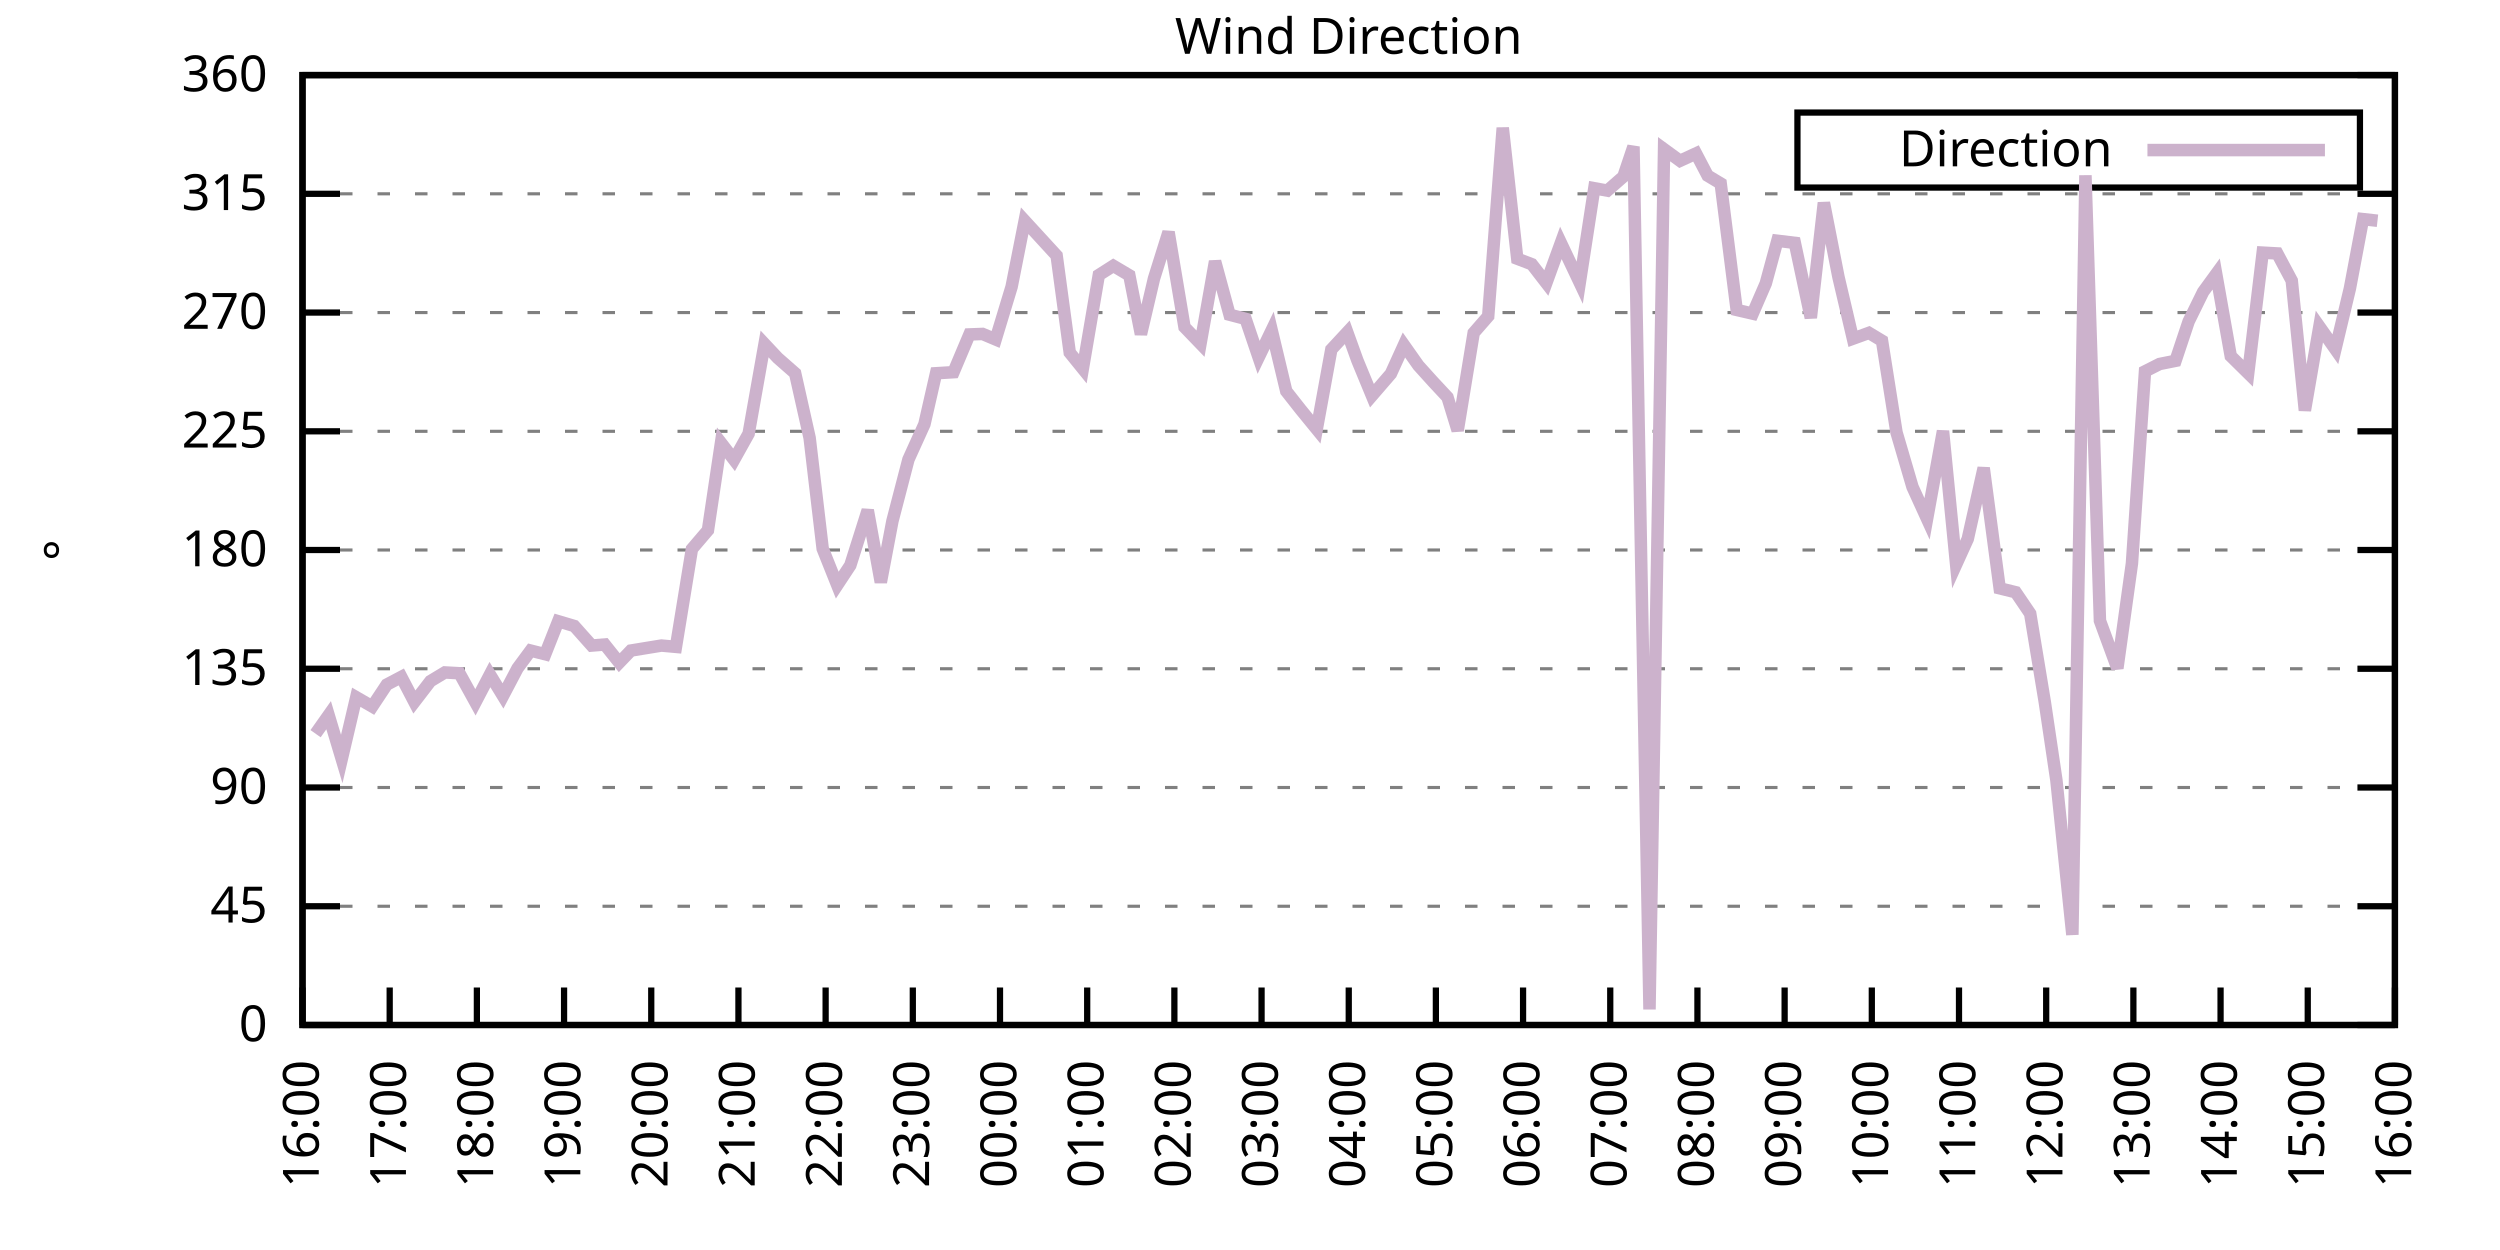
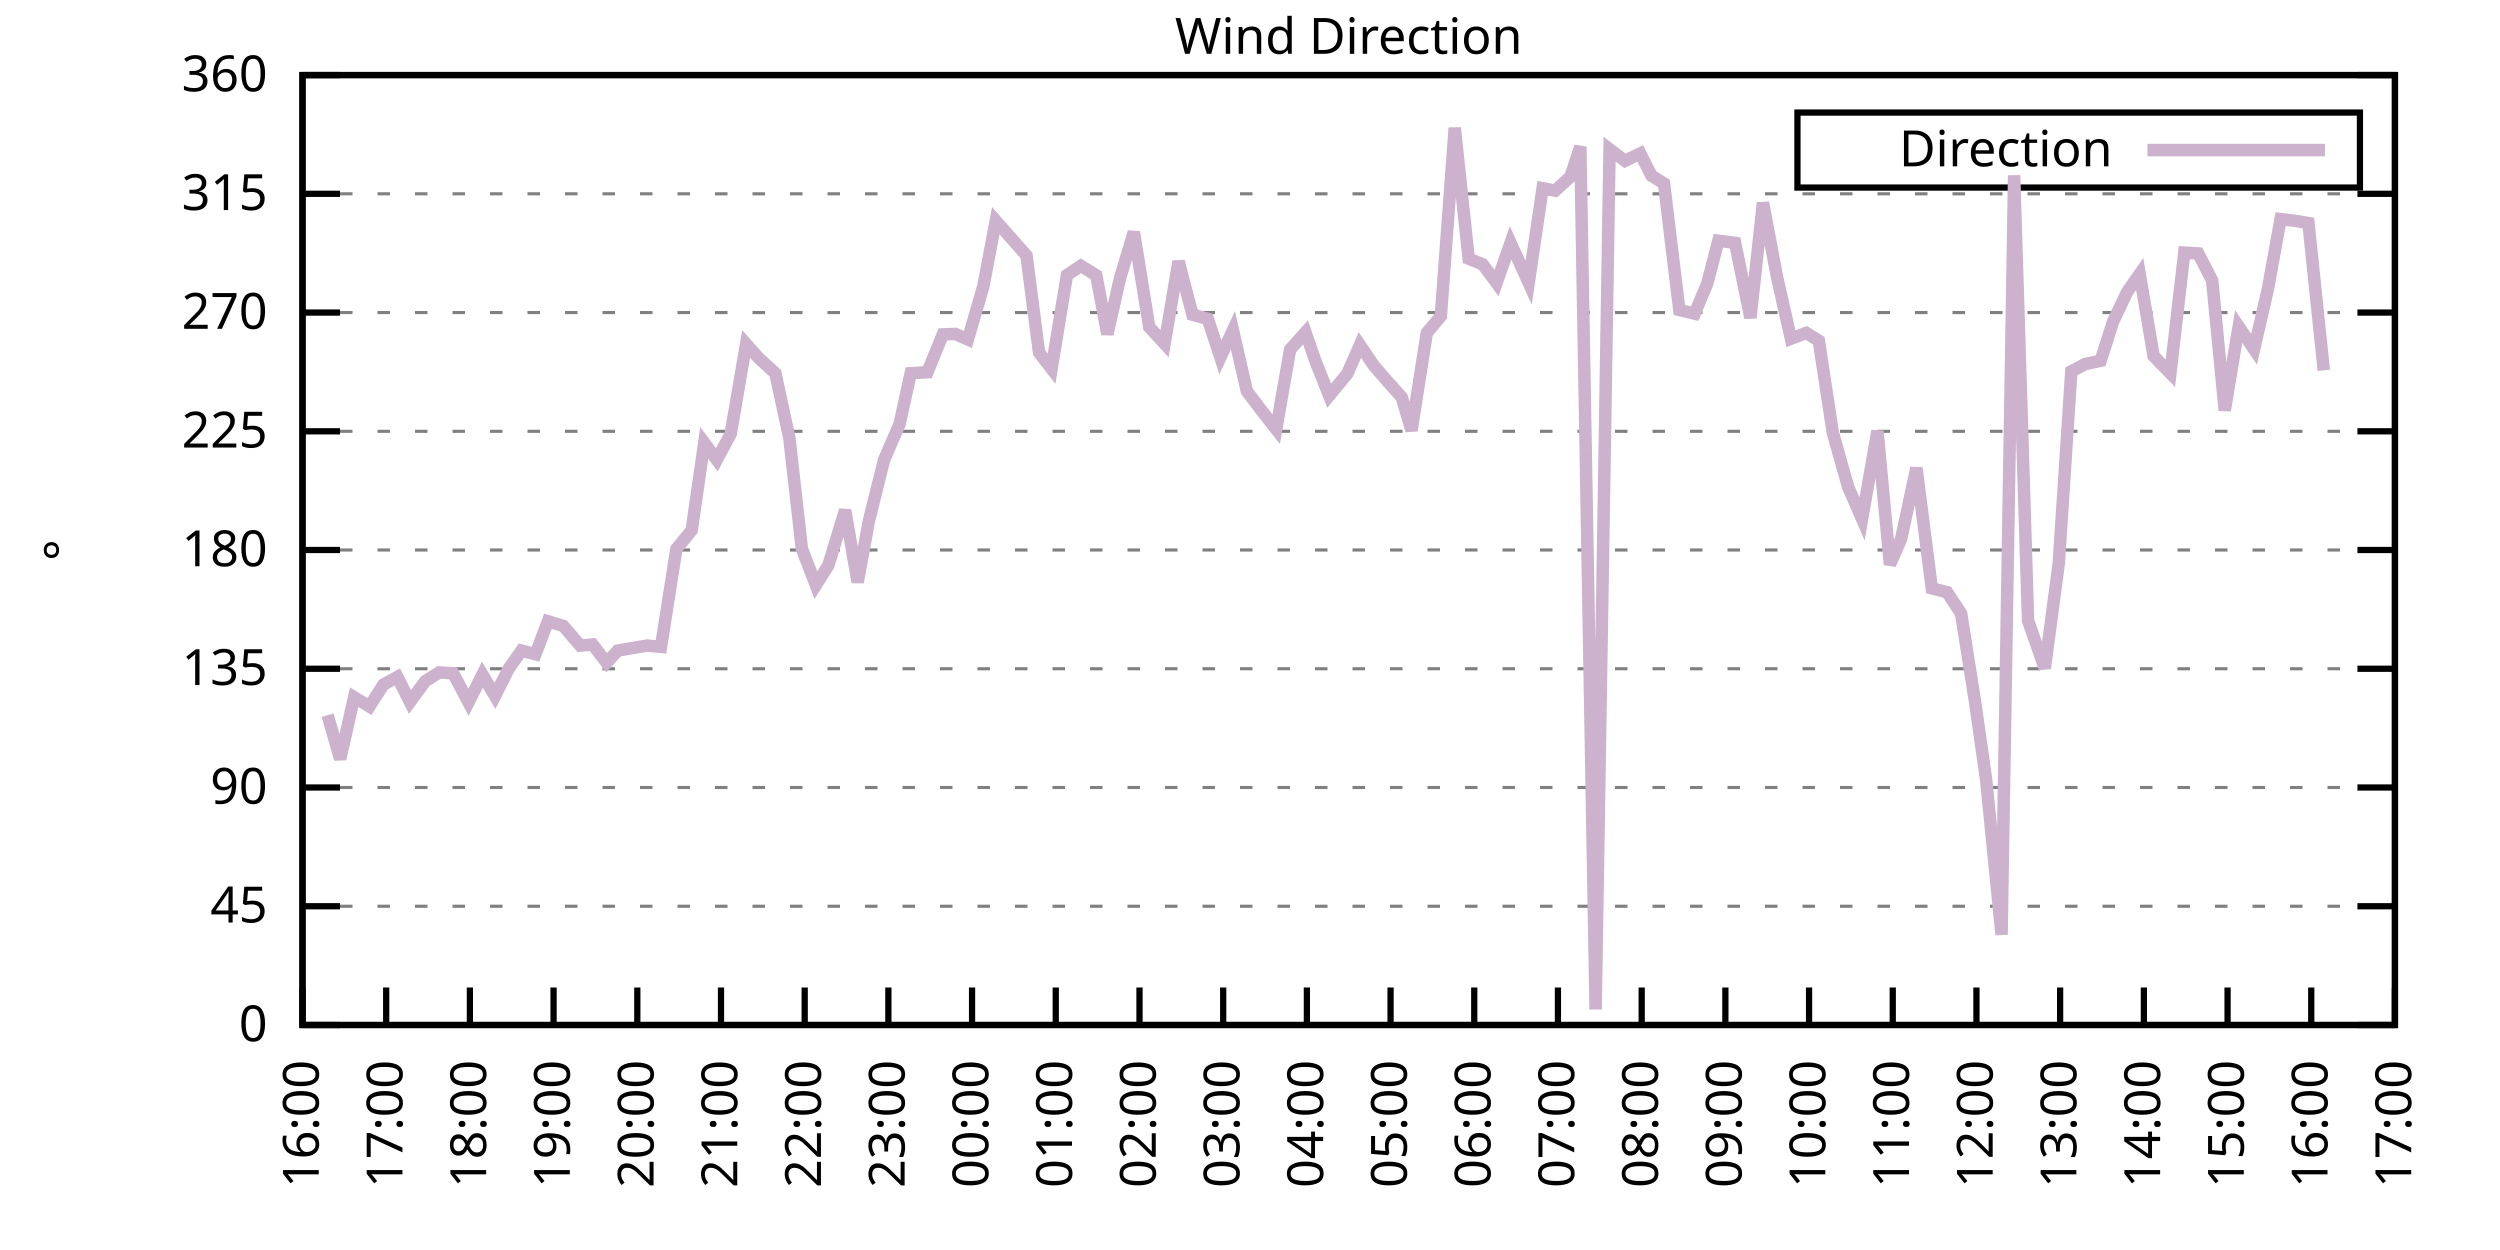
<svg xmlns="http://www.w3.org/2000/svg" xmlns:xlink="http://www.w3.org/1999/xlink" width="400" height="200" viewBox="0 0 400 200">
  <g id="gnuplot_canvas">
    <rect x="0" y="0" width="400" height="200" fill="none" />
    <defs>
      <circle id="gpDot" r="0.5" stroke-width="0.5" stroke="currentColor" />
      <path id="gpPt0" stroke-width="0.333" stroke="currentColor" d="M-1,0 h2 M0,-1 v2" />
      <path id="gpPt1" stroke-width="0.333" stroke="currentColor" d="M-1,-1 L1,1 M1,-1 L-1,1" />
      <path id="gpPt2" stroke-width="0.333" stroke="currentColor" d="M-1,0 L1,0 M0,-1 L0,1 M-1,-1 L1,1 M-1,1 L1,-1" />
      <rect id="gpPt3" stroke-width="0.333" stroke="currentColor" x="-1" y="-1" width="2" height="2" />
      <rect id="gpPt4" stroke-width="0.333" stroke="currentColor" fill="currentColor" x="-1" y="-1" width="2" height="2" />
      <circle id="gpPt5" stroke-width="0.333" stroke="currentColor" cx="0" cy="0" r="1" />
      <use xlink:href="#gpPt5" id="gpPt6" fill="currentColor" stroke="none" />
      <path id="gpPt7" stroke-width="0.333" stroke="currentColor" d="M0,-1.33 L-1.33,0.67 L1.33,0.67 z" />
      <use xlink:href="#gpPt7" id="gpPt8" fill="currentColor" stroke="none" />
      <use xlink:href="#gpPt7" id="gpPt9" stroke="currentColor" transform="rotate(180)" />
      <use xlink:href="#gpPt9" id="gpPt10" fill="currentColor" stroke="none" />
      <use xlink:href="#gpPt3" id="gpPt11" stroke="currentColor" transform="rotate(45)" />
      <use xlink:href="#gpPt11" id="gpPt12" fill="currentColor" stroke="none" />
      <path id="gpPt13" stroke-width="0.333" stroke="currentColor" d="M0,1.330 L1.265,0.411 L0.782,-1.067 L-0.782,-1.076 L-1.265,0.411 z" />
      <use xlink:href="#gpPt13" id="gpPt14" fill="currentColor" stroke="none" />
      <filter id="textbox" filterUnits="objectBoundingBox" x="0" y="0" height="1" width="1">
        <feFlood flood-color="white" flood-opacity="1" result="bgnd" />
        <feComposite in="SourceGraphic" in2="bgnd" operator="atop" />
      </filter>
      <filter id="greybox" filterUnits="objectBoundingBox" x="0" y="0" height="1" width="1">
        <feFlood flood-color="lightgrey" flood-opacity="1" result="grey" />
        <feComposite in="SourceGraphic" in2="grey" operator="atop" />
      </filter>
    </defs>
    <g fill="none" color="white" stroke="currentColor" stroke-width="1.00" stroke-linecap="butt" stroke-linejoin="miter">
</g>
    <g fill="none" color="black" stroke="currentColor" stroke-width="1.00" stroke-linecap="butt" stroke-linejoin="miter">
      <g stroke="none" shape-rendering="crispEdges">
        <polygon fill="rgb(255, 255, 255)" points="48.40,164.00 383.18,164.00 383.18,12.02 48.40,12.02 " />
      </g>
    </g>
    <g fill="none" color="black" stroke="currentColor" stroke-width="1.00" stroke-linecap="butt" stroke-linejoin="miter">
</g>
    <g fill="none" color="black" stroke="black" stroke-width="0.50" stroke-linecap="butt" stroke-linejoin="miter">
</g>
    <g fill="none" color="gray" stroke="currentColor" stroke-width="0.50" stroke-linecap="butt" stroke-linejoin="miter">
      <path stroke="gray" stroke-dasharray="2,4" class="gridline" d="M48.40,164.00 L383.19,164.00  " />
    </g>
    <g fill="none" color="gray" stroke="gray" stroke-width="1.00" stroke-linecap="butt" stroke-linejoin="miter">
</g>
    <g fill="none" color="black" stroke="currentColor" stroke-width="1.00" stroke-linecap="butt" stroke-linejoin="miter">
      <path stroke="black" d="M48.40,164.00 L54.40,164.00 M383.19,164.00 L377.19,164.00  " />
      <g transform="translate(42.80,166.60)" stroke="none" fill="black" font-family="Sans" font-size="8.00" text-anchor="end">
        <text>
          <tspan font-family="Sans"> 0</tspan>
        </text>
      </g>
    </g>
    <g fill="none" color="black" stroke="currentColor" stroke-width="1.00" stroke-linecap="butt" stroke-linejoin="miter">
</g>
    <g fill="none" color="black" stroke="black" stroke-width="0.50" stroke-linecap="butt" stroke-linejoin="miter">
</g>
    <g fill="none" color="gray" stroke="currentColor" stroke-width="0.50" stroke-linecap="butt" stroke-linejoin="miter">
      <path stroke="gray" stroke-dasharray="2,4" class="gridline" d="M48.40,145.00 L383.19,145.00  " />
    </g>
    <g fill="none" color="gray" stroke="gray" stroke-width="1.00" stroke-linecap="butt" stroke-linejoin="miter">
</g>
    <g fill="none" color="black" stroke="currentColor" stroke-width="1.00" stroke-linecap="butt" stroke-linejoin="miter">
      <path stroke="black" d="M48.40,145.00 L54.40,145.00 M383.19,145.00 L377.19,145.00  " />
      <g transform="translate(42.80,147.60)" stroke="none" fill="black" font-family="Sans" font-size="8.00" text-anchor="end">
        <text>
          <tspan font-family="Sans"> 45</tspan>
        </text>
      </g>
    </g>
    <g fill="none" color="black" stroke="currentColor" stroke-width="1.00" stroke-linecap="butt" stroke-linejoin="miter">
</g>
    <g fill="none" color="black" stroke="black" stroke-width="0.50" stroke-linecap="butt" stroke-linejoin="miter">
</g>
    <g fill="none" color="gray" stroke="currentColor" stroke-width="0.50" stroke-linecap="butt" stroke-linejoin="miter">
      <path stroke="gray" stroke-dasharray="2,4" class="gridline" d="M48.40,126.00 L383.19,126.00  " />
    </g>
    <g fill="none" color="gray" stroke="gray" stroke-width="1.00" stroke-linecap="butt" stroke-linejoin="miter">
</g>
    <g fill="none" color="black" stroke="currentColor" stroke-width="1.00" stroke-linecap="butt" stroke-linejoin="miter">
      <path stroke="black" d="M48.40,126.00 L54.40,126.00 M383.19,126.00 L377.19,126.00  " />
      <g transform="translate(42.80,128.60)" stroke="none" fill="black" font-family="Sans" font-size="8.00" text-anchor="end">
        <text>
          <tspan font-family="Sans"> 90</tspan>
        </text>
      </g>
    </g>
    <g fill="none" color="black" stroke="currentColor" stroke-width="1.00" stroke-linecap="butt" stroke-linejoin="miter">
</g>
    <g fill="none" color="black" stroke="black" stroke-width="0.50" stroke-linecap="butt" stroke-linejoin="miter">
</g>
    <g fill="none" color="gray" stroke="currentColor" stroke-width="0.50" stroke-linecap="butt" stroke-linejoin="miter">
      <path stroke="gray" stroke-dasharray="2,4" class="gridline" d="M48.40,107.00 L383.19,107.00  " />
    </g>
    <g fill="none" color="gray" stroke="gray" stroke-width="1.00" stroke-linecap="butt" stroke-linejoin="miter">
</g>
    <g fill="none" color="black" stroke="currentColor" stroke-width="1.00" stroke-linecap="butt" stroke-linejoin="miter">
      <path stroke="black" d="M48.40,107.00 L54.40,107.00 M383.19,107.00 L377.19,107.00  " />
      <g transform="translate(42.80,109.60)" stroke="none" fill="black" font-family="Sans" font-size="8.00" text-anchor="end">
        <text>
          <tspan font-family="Sans"> 135</tspan>
        </text>
      </g>
    </g>
    <g fill="none" color="black" stroke="currentColor" stroke-width="1.00" stroke-linecap="butt" stroke-linejoin="miter">
</g>
    <g fill="none" color="black" stroke="black" stroke-width="0.50" stroke-linecap="butt" stroke-linejoin="miter">
</g>
    <g fill="none" color="gray" stroke="currentColor" stroke-width="0.50" stroke-linecap="butt" stroke-linejoin="miter">
      <path stroke="gray" stroke-dasharray="2,4" class="gridline" d="M48.40,88.00 L383.19,88.00  " />
    </g>
    <g fill="none" color="gray" stroke="gray" stroke-width="1.00" stroke-linecap="butt" stroke-linejoin="miter">
</g>
    <g fill="none" color="black" stroke="currentColor" stroke-width="1.00" stroke-linecap="butt" stroke-linejoin="miter">
      <path stroke="black" d="M48.40,88.00 L54.40,88.00 M383.19,88.00 L377.19,88.00  " />
      <g transform="translate(42.80,90.60)" stroke="none" fill="black" font-family="Sans" font-size="8.00" text-anchor="end">
        <text>
          <tspan font-family="Sans"> 180</tspan>
        </text>
      </g>
    </g>
    <g fill="none" color="black" stroke="currentColor" stroke-width="1.00" stroke-linecap="butt" stroke-linejoin="miter">
</g>
    <g fill="none" color="black" stroke="black" stroke-width="0.50" stroke-linecap="butt" stroke-linejoin="miter">
</g>
    <g fill="none" color="gray" stroke="currentColor" stroke-width="0.50" stroke-linecap="butt" stroke-linejoin="miter">
      <path stroke="gray" stroke-dasharray="2,4" class="gridline" d="M48.40,69.01 L383.19,69.01  " />
    </g>
    <g fill="none" color="gray" stroke="gray" stroke-width="1.00" stroke-linecap="butt" stroke-linejoin="miter">
</g>
    <g fill="none" color="black" stroke="currentColor" stroke-width="1.00" stroke-linecap="butt" stroke-linejoin="miter">
      <path stroke="black" d="M48.40,69.01 L54.40,69.01 M383.19,69.01 L377.19,69.01  " />
      <g transform="translate(42.80,71.61)" stroke="none" fill="black" font-family="Sans" font-size="8.00" text-anchor="end">
        <text>
          <tspan font-family="Sans"> 225</tspan>
        </text>
      </g>
    </g>
    <g fill="none" color="black" stroke="currentColor" stroke-width="1.00" stroke-linecap="butt" stroke-linejoin="miter">
</g>
    <g fill="none" color="black" stroke="black" stroke-width="0.50" stroke-linecap="butt" stroke-linejoin="miter">
</g>
    <g fill="none" color="gray" stroke="currentColor" stroke-width="0.50" stroke-linecap="butt" stroke-linejoin="miter">
      <path stroke="gray" stroke-dasharray="2,4" class="gridline" d="M48.40,50.01 L383.19,50.01  " />
    </g>
    <g fill="none" color="gray" stroke="gray" stroke-width="1.00" stroke-linecap="butt" stroke-linejoin="miter">
</g>
    <g fill="none" color="black" stroke="currentColor" stroke-width="1.00" stroke-linecap="butt" stroke-linejoin="miter">
      <path stroke="black" d="M48.40,50.01 L54.40,50.01 M383.19,50.01 L377.19,50.01  " />
      <g transform="translate(42.80,52.61)" stroke="none" fill="black" font-family="Sans" font-size="8.00" text-anchor="end">
        <text>
          <tspan font-family="Sans"> 270</tspan>
        </text>
      </g>
    </g>
    <g fill="none" color="black" stroke="currentColor" stroke-width="1.00" stroke-linecap="butt" stroke-linejoin="miter">
</g>
    <g fill="none" color="black" stroke="black" stroke-width="0.50" stroke-linecap="butt" stroke-linejoin="miter">
</g>
    <g fill="none" color="gray" stroke="currentColor" stroke-width="0.50" stroke-linecap="butt" stroke-linejoin="miter">
      <path stroke="gray" stroke-dasharray="2,4" class="gridline" d="M48.40,31.01 L383.19,31.01  " />
    </g>
    <g fill="none" color="gray" stroke="gray" stroke-width="1.00" stroke-linecap="butt" stroke-linejoin="miter">
</g>
    <g fill="none" color="black" stroke="currentColor" stroke-width="1.00" stroke-linecap="butt" stroke-linejoin="miter">
      <path stroke="black" d="M48.40,31.01 L54.40,31.01 M383.19,31.01 L377.19,31.01  " />
      <g transform="translate(42.80,33.61)" stroke="none" fill="black" font-family="Sans" font-size="8.00" text-anchor="end">
        <text>
          <tspan font-family="Sans"> 315</tspan>
        </text>
      </g>
    </g>
    <g fill="none" color="black" stroke="currentColor" stroke-width="1.00" stroke-linecap="butt" stroke-linejoin="miter">
</g>
    <g fill="none" color="black" stroke="black" stroke-width="0.50" stroke-linecap="butt" stroke-linejoin="miter">
</g>
    <g fill="none" color="gray" stroke="currentColor" stroke-width="0.50" stroke-linecap="butt" stroke-linejoin="miter">
      <path stroke="gray" stroke-dasharray="2,4" class="gridline" d="M48.40,12.01 L383.19,12.01  " />
    </g>
    <g fill="none" color="gray" stroke="gray" stroke-width="1.00" stroke-linecap="butt" stroke-linejoin="miter">
</g>
    <g fill="none" color="black" stroke="currentColor" stroke-width="1.00" stroke-linecap="butt" stroke-linejoin="miter">
      <path stroke="black" d="M48.40,12.01 L54.40,12.01 M383.19,12.01 L377.19,12.01  " />
      <g transform="translate(42.80,14.61)" stroke="none" fill="black" font-family="Sans" font-size="8.00" text-anchor="end">
        <text>
          <tspan font-family="Sans"> 360</tspan>
        </text>
      </g>
    </g>
    <g fill="none" color="black" stroke="currentColor" stroke-width="1.00" stroke-linecap="butt" stroke-linejoin="miter">
      <path stroke="black" d="M48.40,164.00 L48.40,158.00  " />
      <g transform="translate(51.00,169.60) rotate(270.00)" stroke="none" fill="black" font-family="Sans" font-size="8.00" text-anchor="end">
        <text>
          <tspan font-family="Sans">16:00</tspan>
        </text>
      </g>
    </g>
    <g fill="none" color="black" stroke="currentColor" stroke-width="1.00" stroke-linecap="butt" stroke-linejoin="miter">
-       <path stroke="black" d="M62.35,164.00 L62.35,158.00  " />
-       <g transform="translate(64.95,169.60) rotate(270.00)" stroke="none" fill="black" font-family="Sans" font-size="8.00" text-anchor="end">
+       <path stroke="black" d="M61.79,164.00 L61.79,158.00  " />
+       <g transform="translate(64.39,169.60) rotate(270.00)" stroke="none" fill="black" font-family="Sans" font-size="8.00" text-anchor="end">
        <text>
          <tspan font-family="Sans">17:00</tspan>
        </text>
      </g>
    </g>
    <g fill="none" color="black" stroke="currentColor" stroke-width="1.00" stroke-linecap="butt" stroke-linejoin="miter">
-       <path stroke="black" d="M76.30,164.00 L76.30,158.00  " />
-       <g transform="translate(78.90,169.60) rotate(270.00)" stroke="none" fill="black" font-family="Sans" font-size="8.00" text-anchor="end">
+       <path stroke="black" d="M75.18,164.00 L75.18,158.00  " />
+       <g transform="translate(77.78,169.60) rotate(270.00)" stroke="none" fill="black" font-family="Sans" font-size="8.00" text-anchor="end">
        <text>
          <tspan font-family="Sans">18:00</tspan>
        </text>
      </g>
    </g>
    <g fill="none" color="black" stroke="currentColor" stroke-width="1.00" stroke-linecap="butt" stroke-linejoin="miter">
-       <path stroke="black" d="M90.25,164.00 L90.25,158.00  " />
-       <g transform="translate(92.85,169.60) rotate(270.00)" stroke="none" fill="black" font-family="Sans" font-size="8.00" text-anchor="end">
+       <path stroke="black" d="M88.57,164.00 L88.57,158.00  " />
+       <g transform="translate(91.17,169.60) rotate(270.00)" stroke="none" fill="black" font-family="Sans" font-size="8.00" text-anchor="end">
        <text>
          <tspan font-family="Sans">19:00</tspan>
        </text>
      </g>
    </g>
    <g fill="none" color="black" stroke="currentColor" stroke-width="1.00" stroke-linecap="butt" stroke-linejoin="miter">
-       <path stroke="black" d="M104.20,164.00 L104.20,158.00  " />
-       <g transform="translate(106.80,169.60) rotate(270.00)" stroke="none" fill="black" font-family="Sans" font-size="8.00" text-anchor="end">
+       <path stroke="black" d="M101.97,164.00 L101.97,158.00  " />
+       <g transform="translate(104.57,169.60) rotate(270.00)" stroke="none" fill="black" font-family="Sans" font-size="8.00" text-anchor="end">
        <text>
          <tspan font-family="Sans">20:00</tspan>
        </text>
      </g>
    </g>
    <g fill="none" color="black" stroke="currentColor" stroke-width="1.00" stroke-linecap="butt" stroke-linejoin="miter">
-       <path stroke="black" d="M118.15,164.00 L118.15,158.00  " />
-       <g transform="translate(120.75,169.60) rotate(270.00)" stroke="none" fill="black" font-family="Sans" font-size="8.00" text-anchor="end">
+       <path stroke="black" d="M115.36,164.00 L115.36,158.00  " />
+       <g transform="translate(117.96,169.60) rotate(270.00)" stroke="none" fill="black" font-family="Sans" font-size="8.00" text-anchor="end">
        <text>
          <tspan font-family="Sans">21:00</tspan>
        </text>
      </g>
    </g>
    <g fill="none" color="black" stroke="currentColor" stroke-width="1.00" stroke-linecap="butt" stroke-linejoin="miter">
-       <path stroke="black" d="M132.10,164.00 L132.10,158.00  " />
-       <g transform="translate(134.70,169.60) rotate(270.00)" stroke="none" fill="black" font-family="Sans" font-size="8.00" text-anchor="end">
+       <path stroke="black" d="M128.75,164.00 L128.75,158.00  " />
+       <g transform="translate(131.35,169.60) rotate(270.00)" stroke="none" fill="black" font-family="Sans" font-size="8.00" text-anchor="end">
        <text>
          <tspan font-family="Sans">22:00</tspan>
        </text>
      </g>
    </g>
    <g fill="none" color="black" stroke="currentColor" stroke-width="1.00" stroke-linecap="butt" stroke-linejoin="miter">
-       <path stroke="black" d="M146.05,164.00 L146.05,158.00  " />
-       <g transform="translate(148.65,169.60) rotate(270.00)" stroke="none" fill="black" font-family="Sans" font-size="8.00" text-anchor="end">
+       <path stroke="black" d="M142.14,164.00 L142.14,158.00  " />
+       <g transform="translate(144.74,169.60) rotate(270.00)" stroke="none" fill="black" font-family="Sans" font-size="8.00" text-anchor="end">
        <text>
          <tspan font-family="Sans">23:00</tspan>
        </text>
      </g>
    </g>
    <g fill="none" color="black" stroke="currentColor" stroke-width="1.00" stroke-linecap="butt" stroke-linejoin="miter">
-       <path stroke="black" d="M160.00,164.00 L160.00,158.00  " />
-       <g transform="translate(162.60,169.60) rotate(270.00)" stroke="none" fill="black" font-family="Sans" font-size="8.00" text-anchor="end">
+       <path stroke="black" d="M155.53,164.00 L155.53,158.00  " />
+       <g transform="translate(158.13,169.60) rotate(270.00)" stroke="none" fill="black" font-family="Sans" font-size="8.00" text-anchor="end">
        <text>
          <tspan font-family="Sans">00:00</tspan>
        </text>
      </g>
    </g>
    <g fill="none" color="black" stroke="currentColor" stroke-width="1.00" stroke-linecap="butt" stroke-linejoin="miter">
-       <path stroke="black" d="M173.95,164.00 L173.95,158.00  " />
-       <g transform="translate(176.55,169.60) rotate(270.00)" stroke="none" fill="black" font-family="Sans" font-size="8.00" text-anchor="end">
+       <path stroke="black" d="M168.92,164.00 L168.92,158.00  " />
+       <g transform="translate(171.52,169.60) rotate(270.00)" stroke="none" fill="black" font-family="Sans" font-size="8.00" text-anchor="end">
        <text>
          <tspan font-family="Sans">01:00</tspan>
        </text>
      </g>
    </g>
    <g fill="none" color="black" stroke="currentColor" stroke-width="1.00" stroke-linecap="butt" stroke-linejoin="miter">
-       <path stroke="black" d="M187.90,164.00 L187.90,158.00  " />
-       <g transform="translate(190.50,169.60) rotate(270.00)" stroke="none" fill="black" font-family="Sans" font-size="8.00" text-anchor="end">
+       <path stroke="black" d="M182.32,164.00 L182.32,158.00  " />
+       <g transform="translate(184.92,169.60) rotate(270.00)" stroke="none" fill="black" font-family="Sans" font-size="8.00" text-anchor="end">
        <text>
          <tspan font-family="Sans">02:00</tspan>
        </text>
      </g>
    </g>
    <g fill="none" color="black" stroke="currentColor" stroke-width="1.00" stroke-linecap="butt" stroke-linejoin="miter">
-       <path stroke="black" d="M201.85,164.00 L201.85,158.00  " />
-       <g transform="translate(204.45,169.60) rotate(270.00)" stroke="none" fill="black" font-family="Sans" font-size="8.00" text-anchor="end">
+       <path stroke="black" d="M195.71,164.00 L195.71,158.00  " />
+       <g transform="translate(198.31,169.60) rotate(270.00)" stroke="none" fill="black" font-family="Sans" font-size="8.00" text-anchor="end">
        <text>
          <tspan font-family="Sans">03:00</tspan>
        </text>
      </g>
    </g>
    <g fill="none" color="black" stroke="currentColor" stroke-width="1.00" stroke-linecap="butt" stroke-linejoin="miter">
-       <path stroke="black" d="M215.80,164.00 L215.80,158.00  " />
-       <g transform="translate(218.40,169.60) rotate(270.00)" stroke="none" fill="black" font-family="Sans" font-size="8.00" text-anchor="end">
+       <path stroke="black" d="M209.10,164.00 L209.10,158.00  " />
+       <g transform="translate(211.70,169.60) rotate(270.00)" stroke="none" fill="black" font-family="Sans" font-size="8.00" text-anchor="end">
        <text>
          <tspan font-family="Sans">04:00</tspan>
        </text>
      </g>
    </g>
    <g fill="none" color="black" stroke="currentColor" stroke-width="1.00" stroke-linecap="butt" stroke-linejoin="miter">
-       <path stroke="black" d="M229.74,164.00 L229.74,158.00  " />
-       <g transform="translate(232.34,169.60) rotate(270.00)" stroke="none" fill="black" font-family="Sans" font-size="8.00" text-anchor="end">
+       <path stroke="black" d="M222.49,164.00 L222.49,158.00  " />
+       <g transform="translate(225.09,169.60) rotate(270.00)" stroke="none" fill="black" font-family="Sans" font-size="8.00" text-anchor="end">
        <text>
          <tspan font-family="Sans">05:00</tspan>
        </text>
      </g>
    </g>
    <g fill="none" color="black" stroke="currentColor" stroke-width="1.00" stroke-linecap="butt" stroke-linejoin="miter">
-       <path stroke="black" d="M243.69,164.00 L243.69,158.00  " />
-       <g transform="translate(246.29,169.60) rotate(270.00)" stroke="none" fill="black" font-family="Sans" font-size="8.00" text-anchor="end">
+       <path stroke="black" d="M235.88,164.00 L235.88,158.00  " />
+       <g transform="translate(238.48,169.60) rotate(270.00)" stroke="none" fill="black" font-family="Sans" font-size="8.00" text-anchor="end">
        <text>
          <tspan font-family="Sans">06:00</tspan>
        </text>
      </g>
    </g>
    <g fill="none" color="black" stroke="currentColor" stroke-width="1.00" stroke-linecap="butt" stroke-linejoin="miter">
-       <path stroke="black" d="M257.64,164.00 L257.64,158.00  " />
-       <g transform="translate(260.24,169.60) rotate(270.00)" stroke="none" fill="black" font-family="Sans" font-size="8.00" text-anchor="end">
+       <path stroke="black" d="M249.27,164.00 L249.27,158.00  " />
+       <g transform="translate(251.87,169.60) rotate(270.00)" stroke="none" fill="black" font-family="Sans" font-size="8.00" text-anchor="end">
        <text>
          <tspan font-family="Sans">07:00</tspan>
        </text>
      </g>
    </g>
    <g fill="none" color="black" stroke="currentColor" stroke-width="1.00" stroke-linecap="butt" stroke-linejoin="miter">
-       <path stroke="black" d="M271.59,164.00 L271.59,158.00  " />
-       <g transform="translate(274.19,169.60) rotate(270.00)" stroke="none" fill="black" font-family="Sans" font-size="8.00" text-anchor="end">
+       <path stroke="black" d="M262.67,164.00 L262.67,158.00  " />
+       <g transform="translate(265.27,169.60) rotate(270.00)" stroke="none" fill="black" font-family="Sans" font-size="8.00" text-anchor="end">
        <text>
          <tspan font-family="Sans">08:00</tspan>
        </text>
      </g>
    </g>
    <g fill="none" color="black" stroke="currentColor" stroke-width="1.00" stroke-linecap="butt" stroke-linejoin="miter">
-       <path stroke="black" d="M285.54,164.00 L285.54,158.00  " />
-       <g transform="translate(288.14,169.60) rotate(270.00)" stroke="none" fill="black" font-family="Sans" font-size="8.00" text-anchor="end">
+       <path stroke="black" d="M276.06,164.00 L276.06,158.00  " />
+       <g transform="translate(278.66,169.60) rotate(270.00)" stroke="none" fill="black" font-family="Sans" font-size="8.00" text-anchor="end">
        <text>
          <tspan font-family="Sans">09:00</tspan>
        </text>
      </g>
    </g>
    <g fill="none" color="black" stroke="currentColor" stroke-width="1.00" stroke-linecap="butt" stroke-linejoin="miter">
-       <path stroke="black" d="M299.49,164.00 L299.49,158.00  " />
-       <g transform="translate(302.09,169.60) rotate(270.00)" stroke="none" fill="black" font-family="Sans" font-size="8.00" text-anchor="end">
+       <path stroke="black" d="M289.45,164.00 L289.45,158.00  " />
+       <g transform="translate(292.05,169.60) rotate(270.00)" stroke="none" fill="black" font-family="Sans" font-size="8.00" text-anchor="end">
        <text>
          <tspan font-family="Sans">10:00</tspan>
        </text>
      </g>
    </g>
    <g fill="none" color="black" stroke="currentColor" stroke-width="1.00" stroke-linecap="butt" stroke-linejoin="miter">
-       <path stroke="black" d="M313.44,164.00 L313.44,158.00  " />
-       <g transform="translate(316.04,169.60) rotate(270.00)" stroke="none" fill="black" font-family="Sans" font-size="8.00" text-anchor="end">
+       <path stroke="black" d="M302.84,164.00 L302.84,158.00  " />
+       <g transform="translate(305.44,169.60) rotate(270.00)" stroke="none" fill="black" font-family="Sans" font-size="8.00" text-anchor="end">
        <text>
          <tspan font-family="Sans">11:00</tspan>
        </text>
      </g>
    </g>
    <g fill="none" color="black" stroke="currentColor" stroke-width="1.00" stroke-linecap="butt" stroke-linejoin="miter">
-       <path stroke="black" d="M327.39,164.00 L327.39,158.00  " />
-       <g transform="translate(329.99,169.60) rotate(270.00)" stroke="none" fill="black" font-family="Sans" font-size="8.00" text-anchor="end">
+       <path stroke="black" d="M316.23,164.00 L316.23,158.00  " />
+       <g transform="translate(318.83,169.60) rotate(270.00)" stroke="none" fill="black" font-family="Sans" font-size="8.00" text-anchor="end">
        <text>
          <tspan font-family="Sans">12:00</tspan>
        </text>
      </g>
    </g>
    <g fill="none" color="black" stroke="currentColor" stroke-width="1.00" stroke-linecap="butt" stroke-linejoin="miter">
-       <path stroke="black" d="M341.34,164.00 L341.34,158.00  " />
-       <g transform="translate(343.94,169.60) rotate(270.00)" stroke="none" fill="black" font-family="Sans" font-size="8.00" text-anchor="end">
+       <path stroke="black" d="M329.62,164.00 L329.62,158.00  " />
+       <g transform="translate(332.22,169.60) rotate(270.00)" stroke="none" fill="black" font-family="Sans" font-size="8.00" text-anchor="end">
        <text>
          <tspan font-family="Sans">13:00</tspan>
        </text>
      </g>
    </g>
    <g fill="none" color="black" stroke="currentColor" stroke-width="1.00" stroke-linecap="butt" stroke-linejoin="miter">
-       <path stroke="black" d="M355.29,164.00 L355.29,158.00  " />
-       <g transform="translate(357.89,169.60) rotate(270.00)" stroke="none" fill="black" font-family="Sans" font-size="8.00" text-anchor="end">
+       <path stroke="black" d="M343.02,164.00 L343.02,158.00  " />
+       <g transform="translate(345.62,169.60) rotate(270.00)" stroke="none" fill="black" font-family="Sans" font-size="8.00" text-anchor="end">
        <text>
          <tspan font-family="Sans">14:00</tspan>
        </text>
      </g>
    </g>
    <g fill="none" color="black" stroke="currentColor" stroke-width="1.00" stroke-linecap="butt" stroke-linejoin="miter">
-       <path stroke="black" d="M369.24,164.00 L369.24,158.00  " />
-       <g transform="translate(371.84,169.60) rotate(270.00)" stroke="none" fill="black" font-family="Sans" font-size="8.00" text-anchor="end">
+       <path stroke="black" d="M356.41,164.00 L356.41,158.00  " />
+       <g transform="translate(359.01,169.60) rotate(270.00)" stroke="none" fill="black" font-family="Sans" font-size="8.00" text-anchor="end">
        <text>
          <tspan font-family="Sans">15:00</tspan>
+         </text>
+       </g>
+     </g>
+     <g fill="none" color="black" stroke="currentColor" stroke-width="1.00" stroke-linecap="butt" stroke-linejoin="miter">
+       <path stroke="black" d="M369.80,164.00 L369.80,158.00  " />
+       <g transform="translate(372.40,169.60) rotate(270.00)" stroke="none" fill="black" font-family="Sans" font-size="8.00" text-anchor="end">
+         <text>
+           <tspan font-family="Sans">16:00</tspan>
        </text>
      </g>
    </g>
    <g fill="none" color="black" stroke="currentColor" stroke-width="1.00" stroke-linecap="butt" stroke-linejoin="miter">
      <path stroke="black" d="M383.19,164.00 L383.19,158.00  " />
      <g transform="translate(385.79,169.60) rotate(270.00)" stroke="none" fill="black" font-family="Sans" font-size="8.00" text-anchor="end">
        <text>
-           <tspan font-family="Sans">16:00</tspan>
+           <tspan font-family="Sans">17:00</tspan>
        </text>
      </g>
    </g>
    <g fill="none" color="black" stroke="currentColor" stroke-width="1.00" stroke-linecap="butt" stroke-linejoin="miter">
</g>
    <g fill="none" color="black" stroke="currentColor" stroke-width="1.00" stroke-linecap="butt" stroke-linejoin="miter">
      <path stroke="black" d="M48.40,12.01 L48.40,164.00 L383.19,164.00 L383.19,12.01 L48.40,12.01 Z  " />
    </g>
    <g fill="none" color="black" stroke="currentColor" stroke-width="1.00" stroke-linecap="butt" stroke-linejoin="miter">
</g>
    <g fill="none" color="black" stroke="currentColor" stroke-width="1.00" stroke-linecap="butt" stroke-linejoin="miter">
      <path stroke="black" d="M287.59,30.01 L287.59,18.01 L377.59,18.01 L377.59,30.01 L287.59,30.01 Z  " />
    </g>
    <g id="Wind_direction_plot_1">
      <g fill="none" color="white" stroke="black" stroke-width="2.00" stroke-linecap="butt" stroke-linejoin="miter">
</g>
      <g fill="none" color="black" stroke="currentColor" stroke-width="2.00" stroke-linecap="butt" stroke-linejoin="miter">
        <g transform="translate(337.99,26.61)" stroke="none" fill="black" font-family="Sans" font-size="8.00" text-anchor="end">
          <text>
            <tspan font-family="Sans">Direction</tspan>
          </text>
        </g>
      </g>
      <g fill="none" color="black" stroke="currentColor" stroke-width="2.00" stroke-linecap="butt" stroke-linejoin="miter">
-         <path stroke="rgb(204, 178, 204)" d="M343.59,24.01 L371.99,24.01 M50.49,117.39 L52.58,114.43 L54.68,121.44 L57.00,111.56 L59.56,113.04 L61.88,109.54   L64.21,108.31 L66.30,112.32 L68.86,108.99 L71.18,107.59 L73.51,107.72 L76.07,112.37 L78.39,107.93 L80.48,111.35   L82.81,106.92 L84.90,104.09 L87.23,104.68 L89.32,99.40 L91.88,100.16 L94.67,103.29 L96.76,103.12 L99.08,106.03   L100.94,104.09 L103.50,103.67 L105.83,103.29 L108.15,103.50 L110.71,87.84 L113.27,84.84 L115.36,70.86 L117.45,73.57   L119.78,69.39 L122.33,55.03 L124.43,57.27 L127.22,59.72 L129.54,70.06 L131.63,87.79 L133.96,93.62 L136.05,90.45   L138.84,81.63 L140.93,93.16 L142.79,83.36 L145.35,73.52 L147.91,67.87 L149.77,59.72 L152.56,59.55 L155.11,53.51   L157.21,53.43 L159.30,54.31 L161.86,45.87 L163.95,35.32 L169.06,40.89 L171.16,56.42 L173.25,59.00 L175.81,44.01   L178.13,42.53 L180.69,44.05 L182.55,53.47 L184.64,44.56 L186.97,37.13 L189.52,52.33 L192.08,54.99 L194.41,41.82   L196.73,50.35 L199.29,51.02 L201.38,57.18 L203.47,52.84 L205.80,62.59 L208.12,65.54 L210.68,68.67 L213.01,55.92   L215.56,53.17 L217.19,57.69 L219.51,63.31 L222.54,59.80 L224.63,55.20 L226.95,58.49 L229.28,61.07 L231.60,63.56   L233.23,68.88 L235.79,53.26 L238.11,50.60 L240.44,20.45 L242.76,41.39 L245.09,42.28 L247.41,45.28 L249.74,38.86   L252.76,45.24 L255.09,30.12 L257.18,30.50 L259.74,28.26 L261.36,23.45 L263.92,161.51 L266.25,23.87 L268.80,25.73   L271.36,24.55 L273.22,28.10 L275.31,29.36 L277.87,49.59 L280.43,50.18 L282.52,45.36 L284.38,38.52 L287.17,38.86   L289.73,50.85 L291.82,32.44 L294.15,44.31 L296.47,54.19 L299.03,53.26 L301.12,54.52 L303.44,69.18 L306.00,77.91   L308.33,83.02 L310.88,68.96 L312.98,90.33 L314.84,86.23 L317.39,74.87 L319.95,94.13 L322.51,94.76 L324.83,98.18   L327.16,112.28 L329.02,124.82 L331.58,149.56 L333.67,28.05 L335.99,99.32 L338.78,106.92 L341.11,90.16 L343.20,59.42   L345.53,58.24 L348.08,57.73 L350.18,51.44 L352.50,46.71 L354.59,43.84 L356.92,56.97 L359.71,59.72 L362.03,40.42   L364.36,40.55 L366.68,44.90 L368.78,65.67 L371.10,52.25 L373.66,55.88 L375.98,46.17 L378.08,35.06 L380.40,35.32    " />
+         <path stroke="rgb(204, 178, 204)" d="M343.59,24.01 L371.99,24.01 M52.42,114.43 L54.43,121.44 L56.66,111.56 L59.11,113.04 L61.35,109.54 L63.58,108.31   L65.59,112.32 L68.04,108.99 L70.27,107.59 L72.50,107.72 L74.96,112.37 L77.19,107.93 L79.20,111.35 L81.43,106.92   L83.44,104.09 L85.67,104.68 L87.68,99.40 L90.14,100.16 L92.82,103.29 L94.82,103.12 L97.06,106.03 L98.84,104.09   L101.30,103.67 L103.53,103.29 L105.76,103.50 L108.22,87.84 L110.67,84.84 L112.68,70.86 L114.69,73.57 L116.92,69.39   L119.38,55.03 L121.38,57.27 L124.06,59.72 L126.29,70.06 L128.30,87.79 L130.54,93.62 L132.54,90.45 L135.22,81.63   L137.23,93.16 L139.02,83.36 L141.47,73.52 L143.93,67.87 L145.71,59.72 L148.39,59.55 L150.85,53.51 L152.85,53.43   L154.86,54.31 L157.32,45.87 L159.33,35.32 L164.24,40.89 L166.25,56.42 L168.25,59.00 L170.71,44.01 L172.94,42.53   L175.40,44.05 L177.18,53.47 L179.19,44.56 L181.42,37.13 L183.88,52.33 L186.33,54.99 L188.57,41.82 L190.80,50.35   L193.25,51.02 L195.26,57.18 L197.27,52.84 L199.50,62.59 L201.73,65.54 L204.19,68.67 L206.42,55.92 L208.88,53.17   L210.44,57.69 L212.67,63.31 L215.57,59.80 L217.58,55.20 L219.81,58.49 L222.04,61.07 L224.28,63.56 L225.84,68.88   L228.29,53.26 L230.53,50.60 L232.76,20.45 L234.99,41.39 L237.22,42.28 L239.45,45.28 L241.69,38.86 L244.59,45.24   L246.82,30.12 L248.83,30.50 L251.28,28.26 L252.85,23.45 L255.30,161.51 L257.53,23.87 L259.99,25.73 L262.44,24.55   L264.23,28.10 L266.24,29.36 L268.69,49.59 L271.15,50.18 L273.16,45.36 L274.94,38.52 L277.62,38.86 L280.07,50.85   L282.08,32.44 L284.32,44.31 L286.55,54.19 L289.00,53.26 L291.01,54.52 L293.24,69.18 L295.70,77.91 L297.93,83.02   L300.39,68.96 L302.39,90.33 L304.18,86.23 L306.63,74.87 L309.09,94.13 L311.54,94.76 L313.78,98.18 L316.01,112.28   L317.79,124.82 L320.25,149.56 L322.26,28.05 L324.49,99.32 L327.17,106.92 L329.40,90.16 L331.41,59.42 L333.64,58.24   L336.10,57.73 L338.10,51.44 L340.34,46.71 L342.35,43.84 L344.58,56.97 L347.26,59.72 L349.49,40.42 L351.72,40.55   L353.95,44.90 L355.96,65.67 L358.19,52.25 L360.65,55.88 L362.88,46.17 L364.89,35.06 L367.12,35.32 L369.35,35.70   L371.81,59.25  " />
      </g>
    </g>
    <g fill="none" color="black" stroke="currentColor" stroke-width="2.00" stroke-linecap="butt" stroke-linejoin="miter">
</g>
    <g fill="none" color="black" stroke="black" stroke-width="1.00" stroke-linecap="butt" stroke-linejoin="miter">
</g>
    <g fill="none" color="black" stroke="currentColor" stroke-width="1.00" stroke-linecap="butt" stroke-linejoin="miter">
      <path stroke="black" d="M48.40,12.01 L48.40,164.00 L383.19,164.00 L383.19,12.01 L48.40,12.01 Z  " />
      <g transform="translate(12.80,88.01) rotate(270.00)" stroke="none" fill="black" font-family="Sans" font-size="8.00" text-anchor="middle">
        <text>
          <tspan font-family="Sans">°</tspan>
        </text>
      </g>
    </g>
    <g fill="none" color="black" stroke="currentColor" stroke-width="1.00" stroke-linecap="butt" stroke-linejoin="miter">
</g>
    <g fill="none" color="black" stroke="currentColor" stroke-width="1.00" stroke-linecap="butt" stroke-linejoin="miter">
      <g transform="translate(215.79,8.61)" stroke="none" fill="black" font-family="Sans" font-size="8.00" text-anchor="middle">
        <text>
          <tspan font-family="Sans">Wind Direction</tspan>
        </text>
      </g>
    </g>
    <g fill="none" color="black" stroke="currentColor" stroke-width="1.00" stroke-linecap="butt" stroke-linejoin="miter">
</g>
  </g>
</svg>
